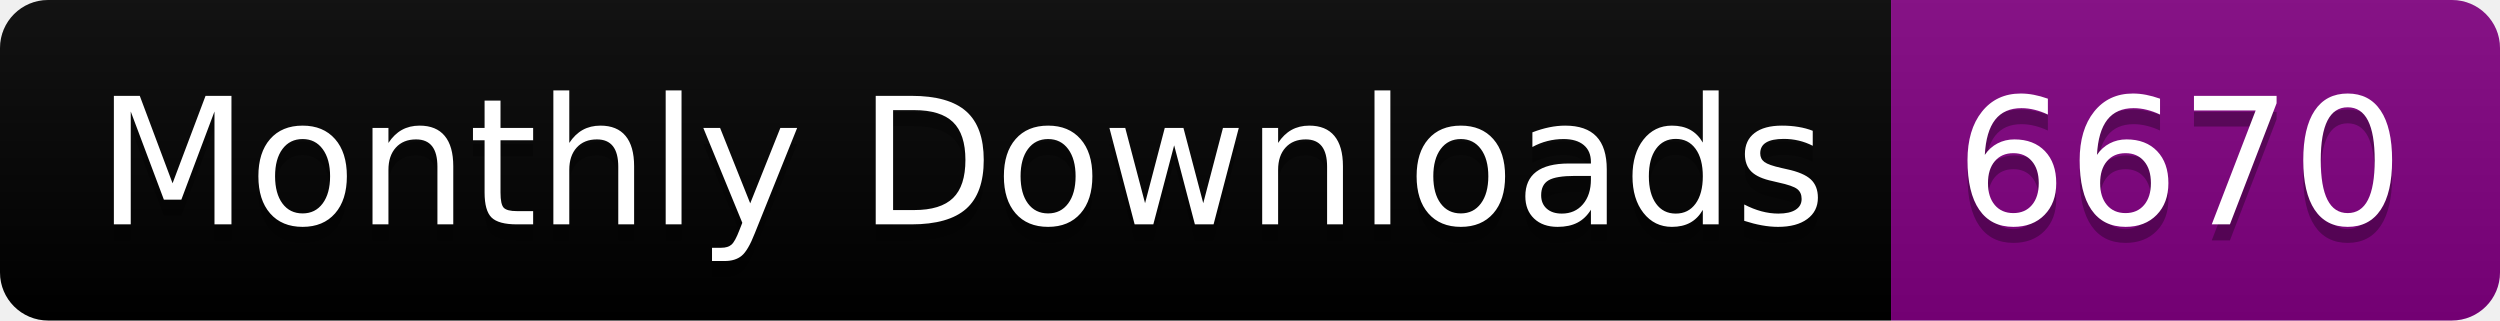
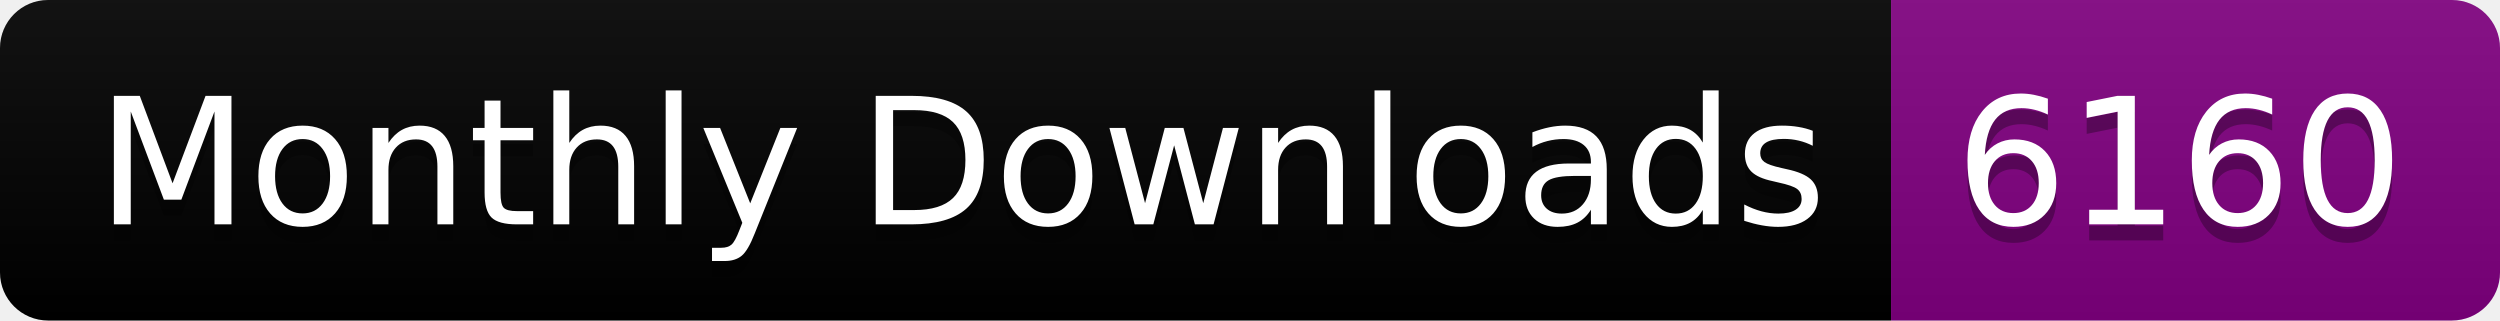
<svg xmlns="http://www.w3.org/2000/svg" width="156.0" height="20">
  <linearGradient id="smooth" x2="0" y2="100%">
    <stop offset="0" stop-color="#bbb" stop-opacity=".1" />
    <stop offset="1" stop-opacity=".1" />
  </linearGradient>
  <clipPath id="round">
    <rect width="156.0" height="20" rx="3" fill="#fff" />
  </clipPath>
  <g clip-path="url(#round)">
    <rect width="118.0" height="20" fill="black" />
    <rect x="118.0" width="38.0" height="20" fill="purple" />
    <rect width="156.0" height="20" fill="url(#smooth)" />
  </g>
  <g fill="#fff" text-anchor="middle" font-family="DejaVu Sans,Verdana,Geneva,sans-serif" font-size="110">
    <text x="600.0" y="150" fill="#010101" fill-opacity=".3" transform="scale(0.1)" textLength="1080.0" lengthAdjust="spacing">Monthly Downloads</text>
    <text x="600.0" y="140" transform="scale(0.1)" textLength="1080.0" lengthAdjust="spacing">Monthly Downloads</text>
-     <text x="1360.0" y="150" fill="#010101" fill-opacity=".3" transform="scale(0.1)" textLength="280.0" lengthAdjust="spacing">6670</text>
-     <text x="1360.0" y="140" transform="scale(0.1)" textLength="280.0" lengthAdjust="spacing">6670</text>
+     <text x="1360.0" y="150" fill="#010101" fill-opacity=".3" transform="scale(0.1)" textLength="280.0" lengthAdjust="spacing">6160</text>
+     <text x="1360.0" y="140" transform="scale(0.1)" textLength="280.0" lengthAdjust="spacing">6160</text>
  </g>
</svg>
